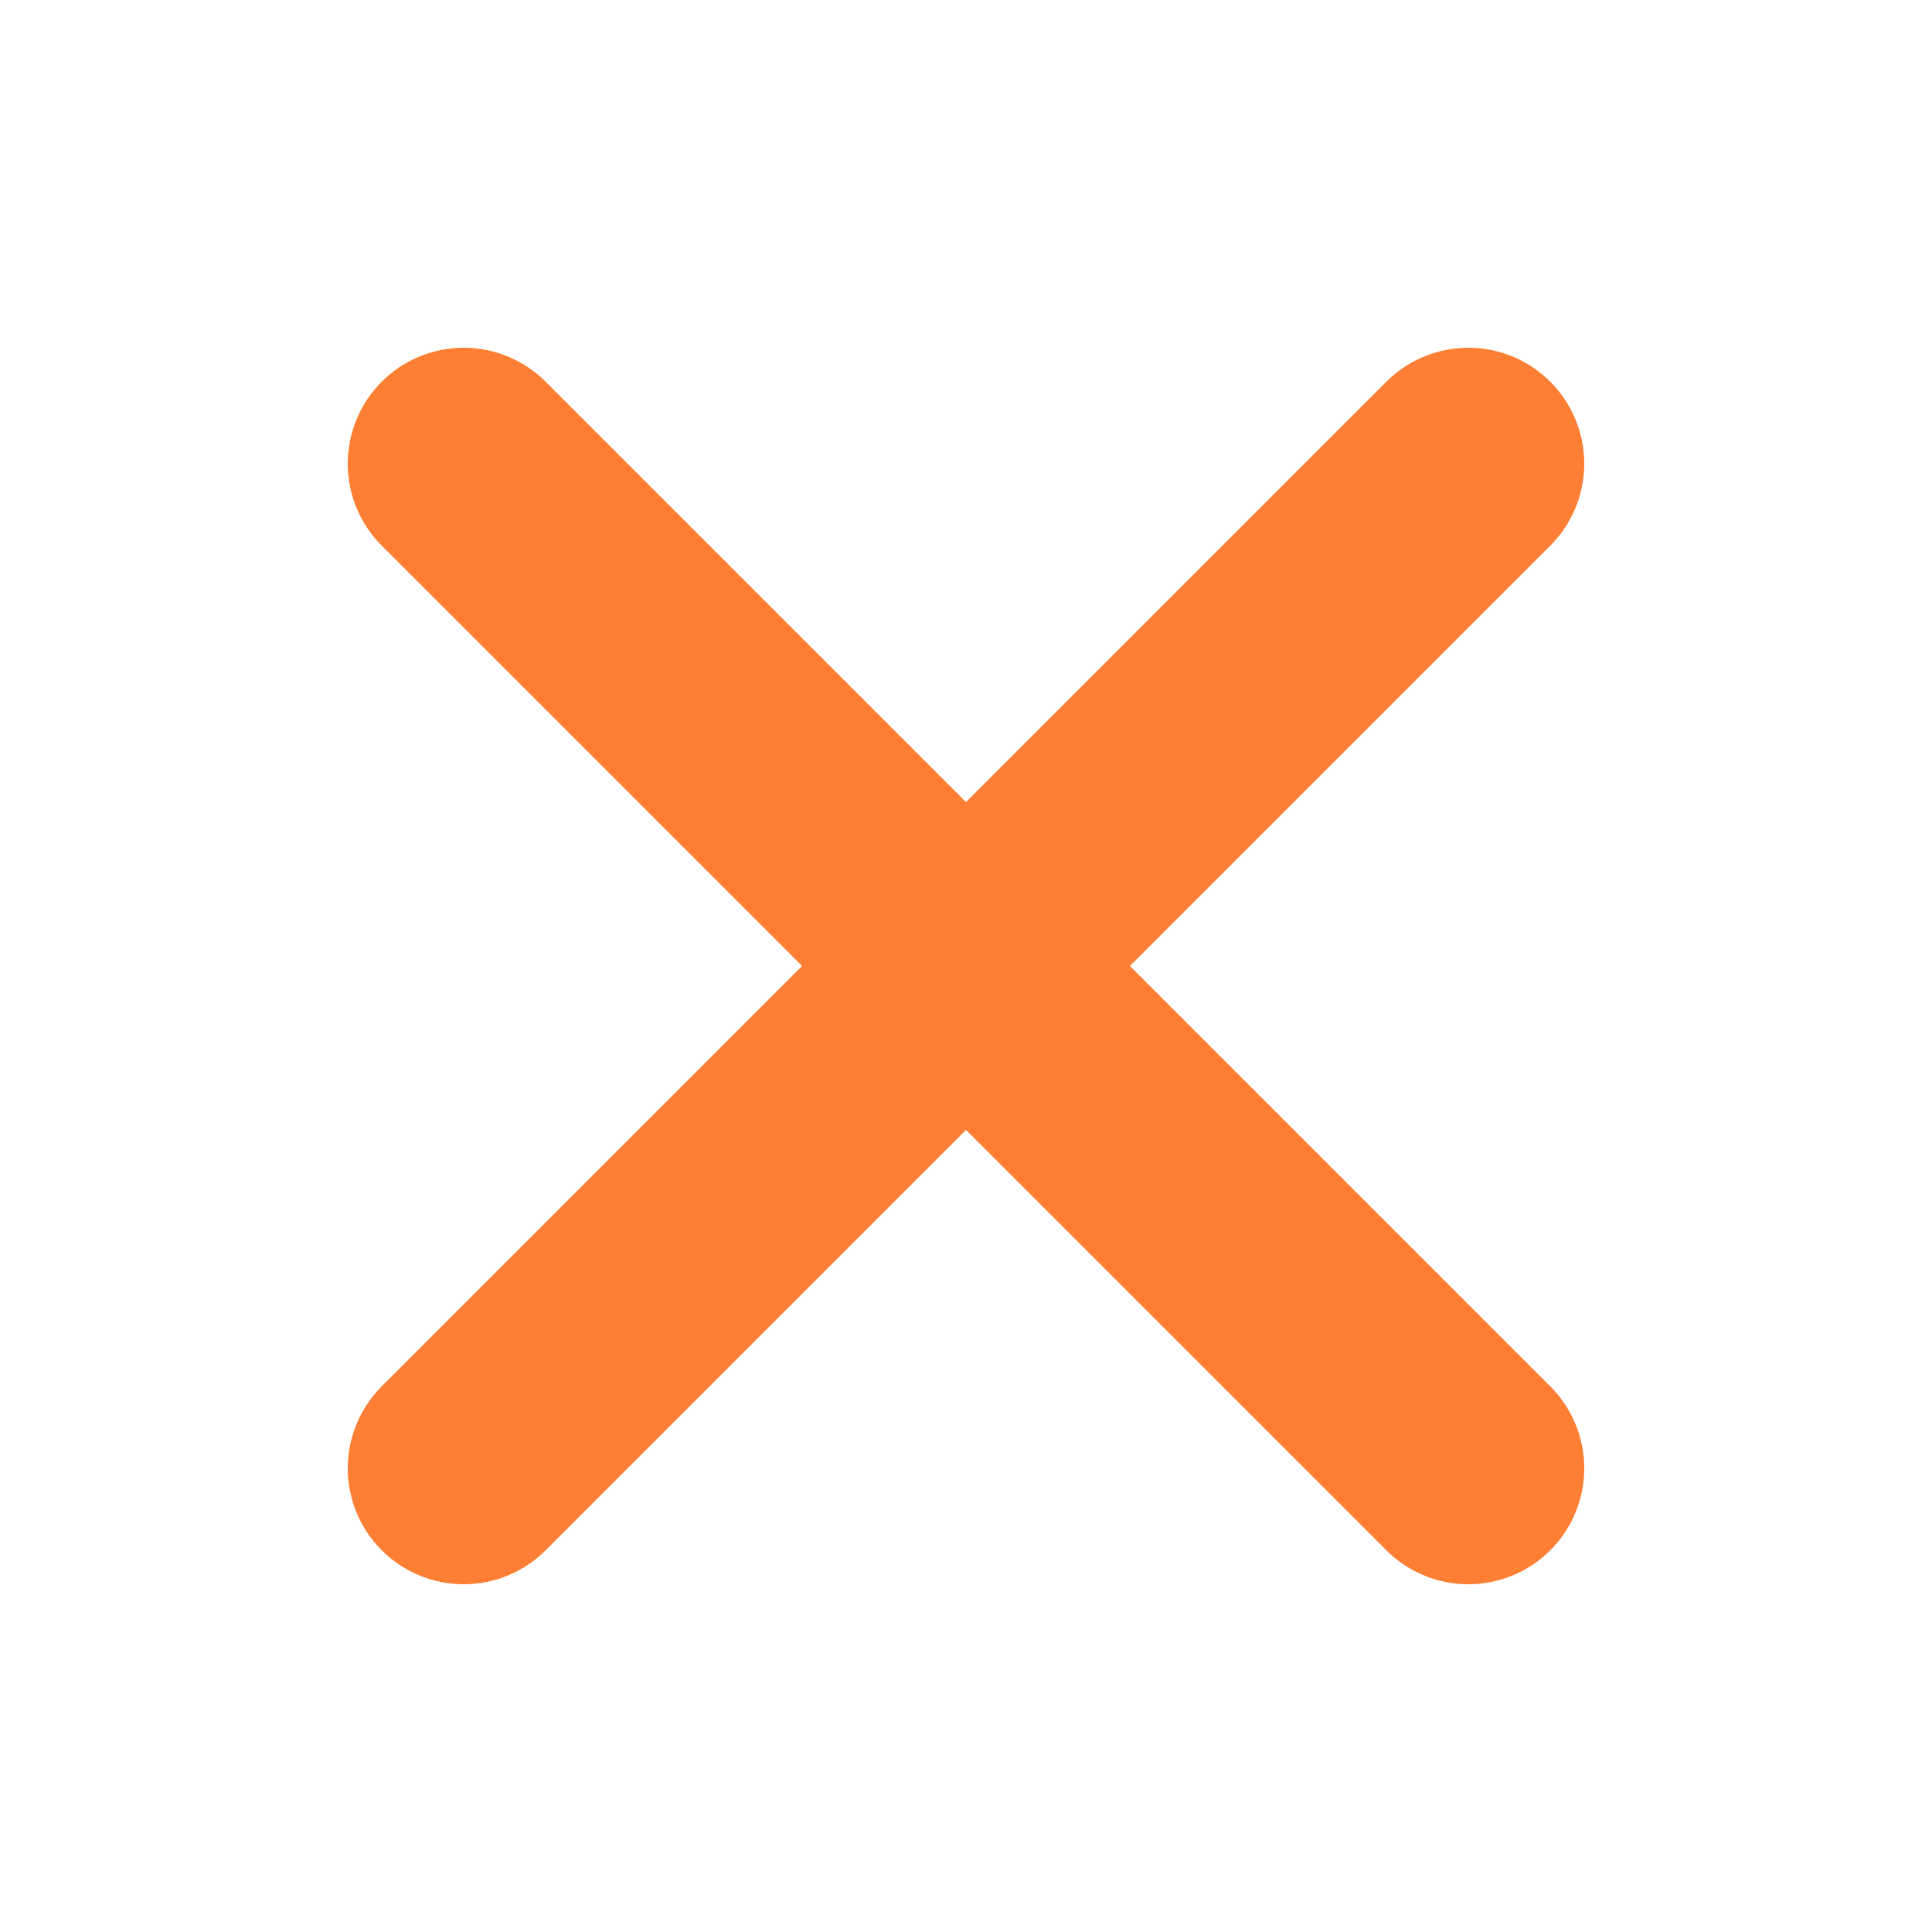
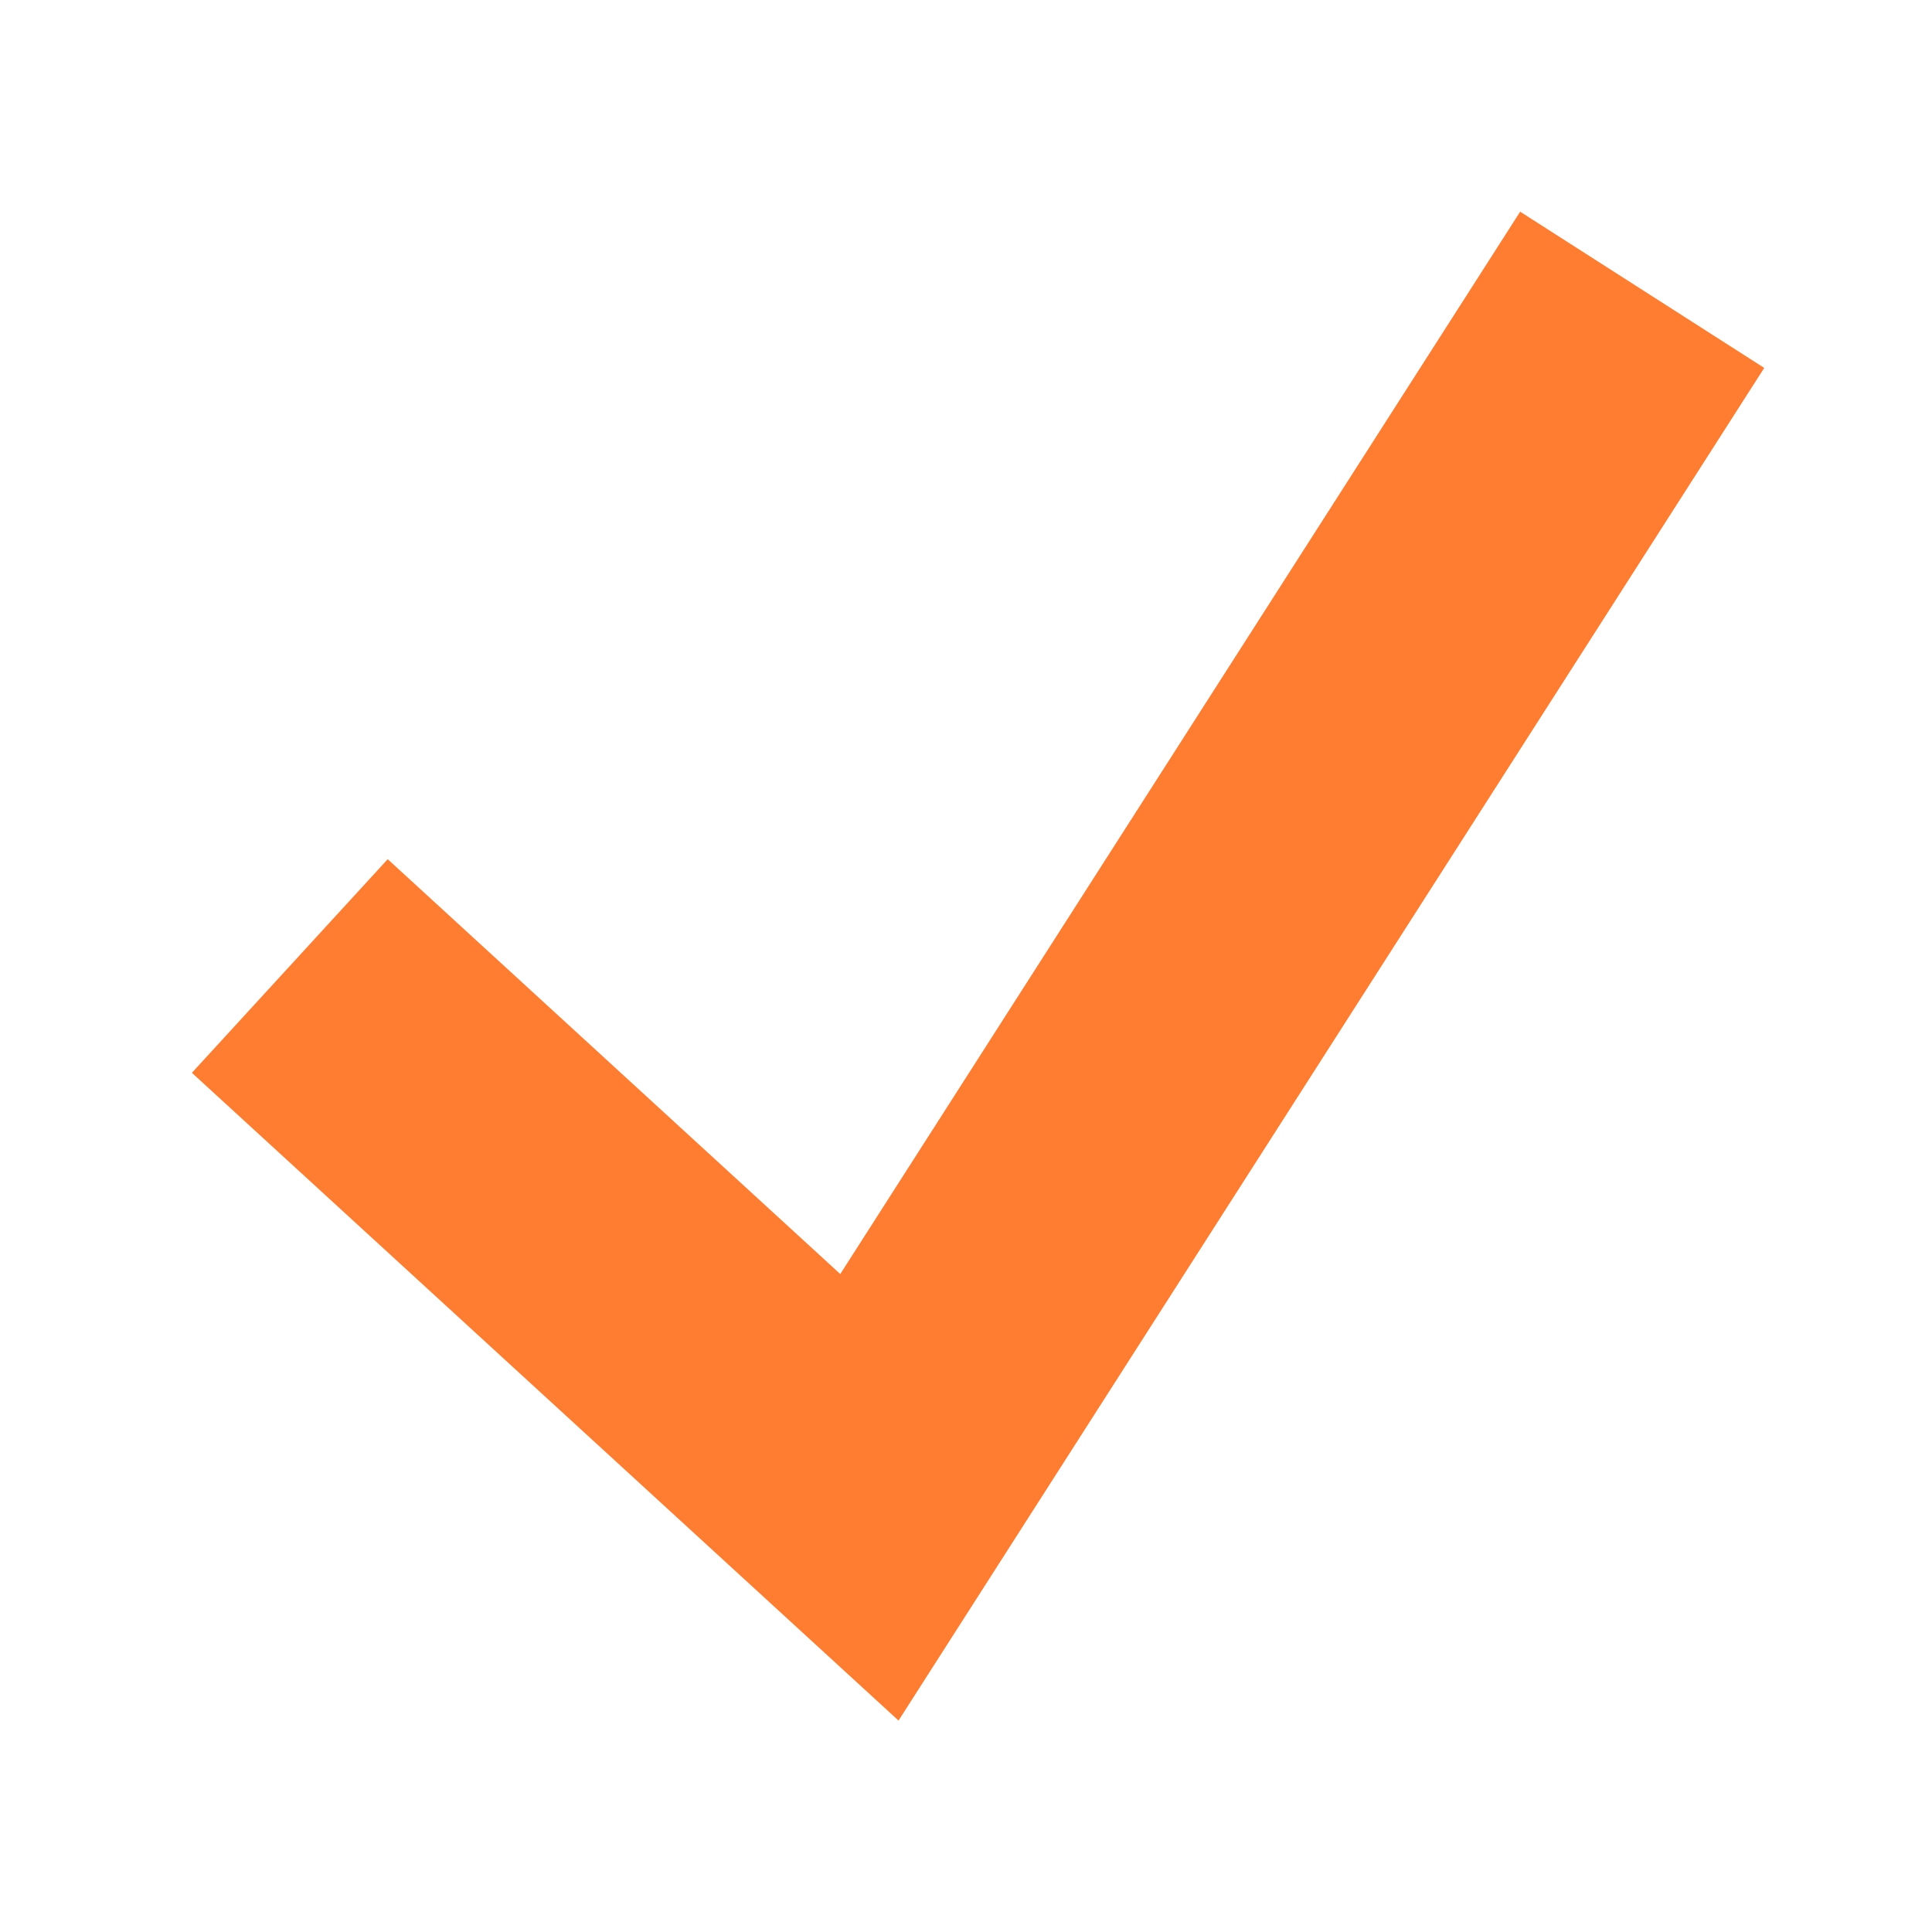
- <svg xmlns="http://www.w3.org/2000/svg" width="25" height="25" viewBox="0 0 25 25" fill="none">
-   <path d="M6 19L19 6M19 19L6 6" stroke="#FE5F00" stroke-opacity="0.8" stroke-width="3" stroke-linecap="round" />
+ <svg xmlns="http://www.w3.org/2000/svg" width="20" height="20" viewBox="0 0 20 20" fill="none">
+   <path d="M3 10L9 15.5L17 3" stroke="#FE7D30" stroke-width="3" />
</svg>
